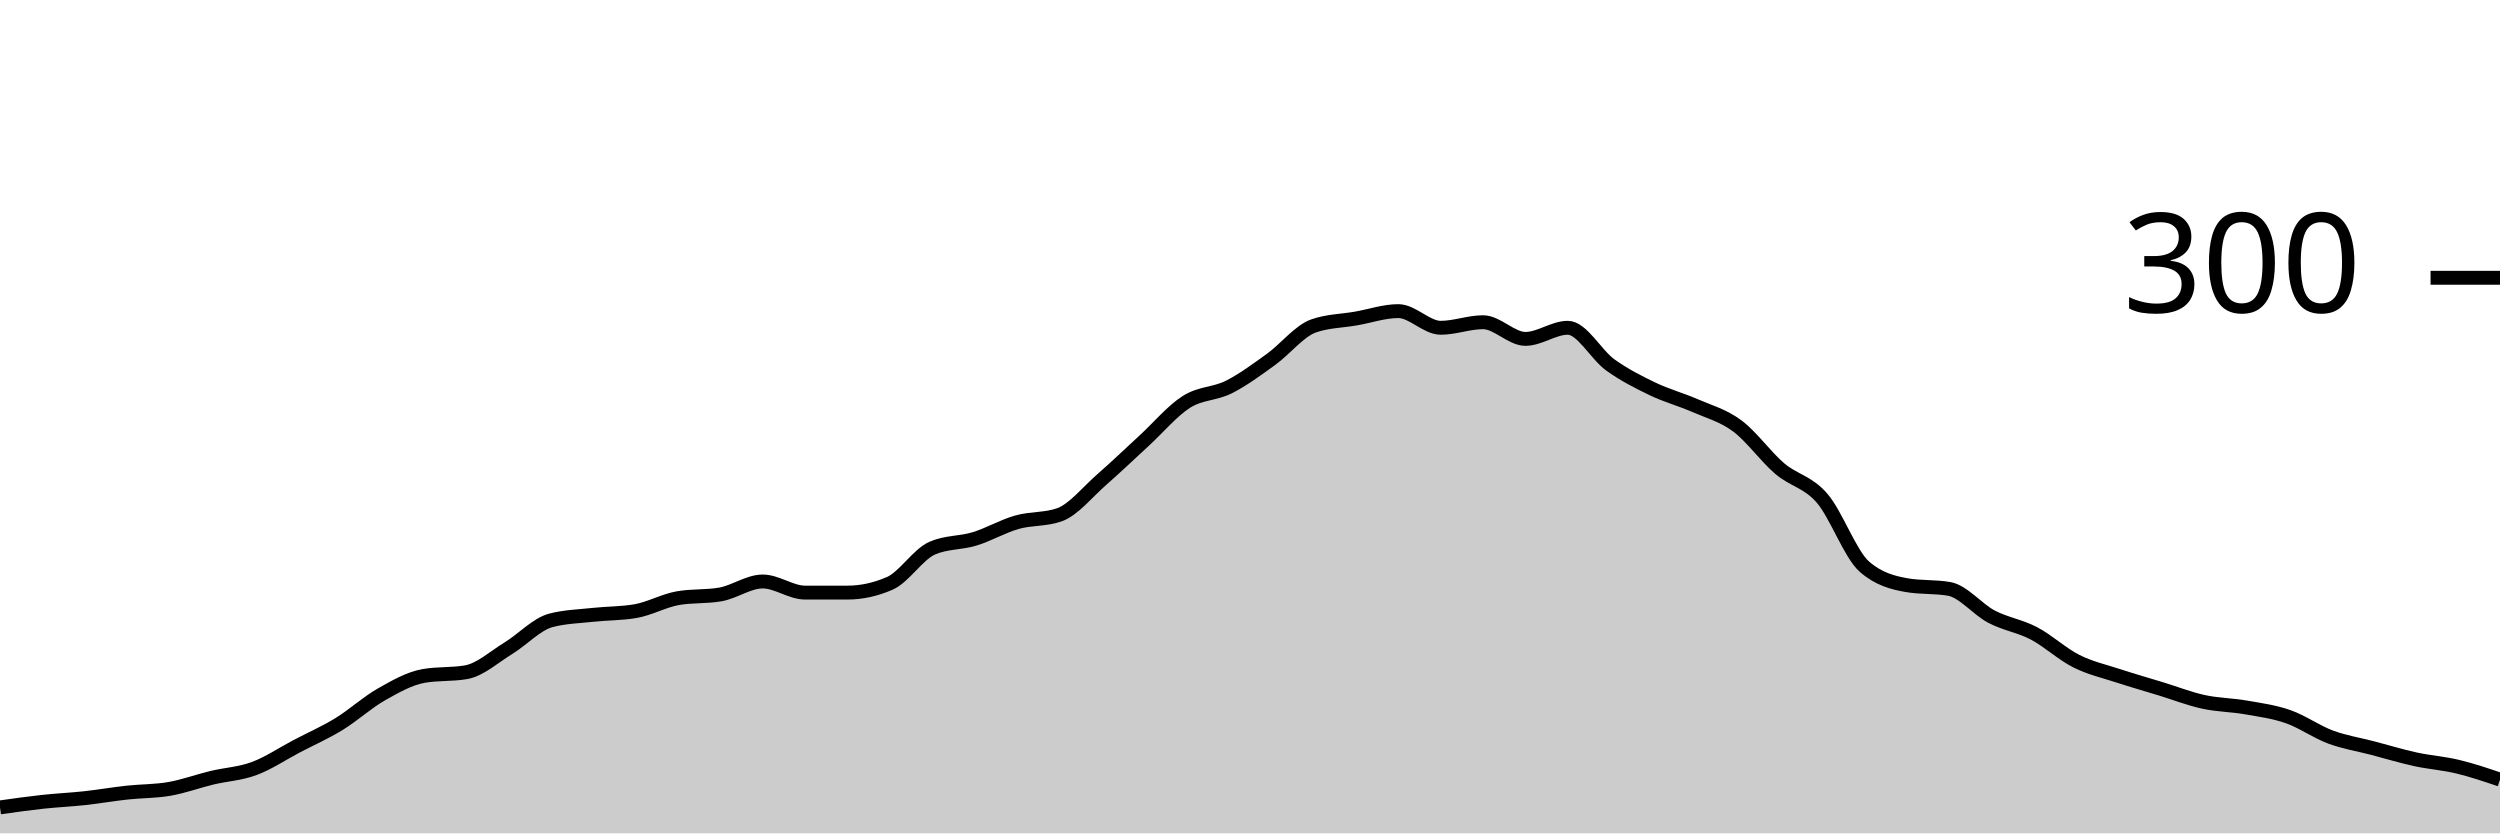
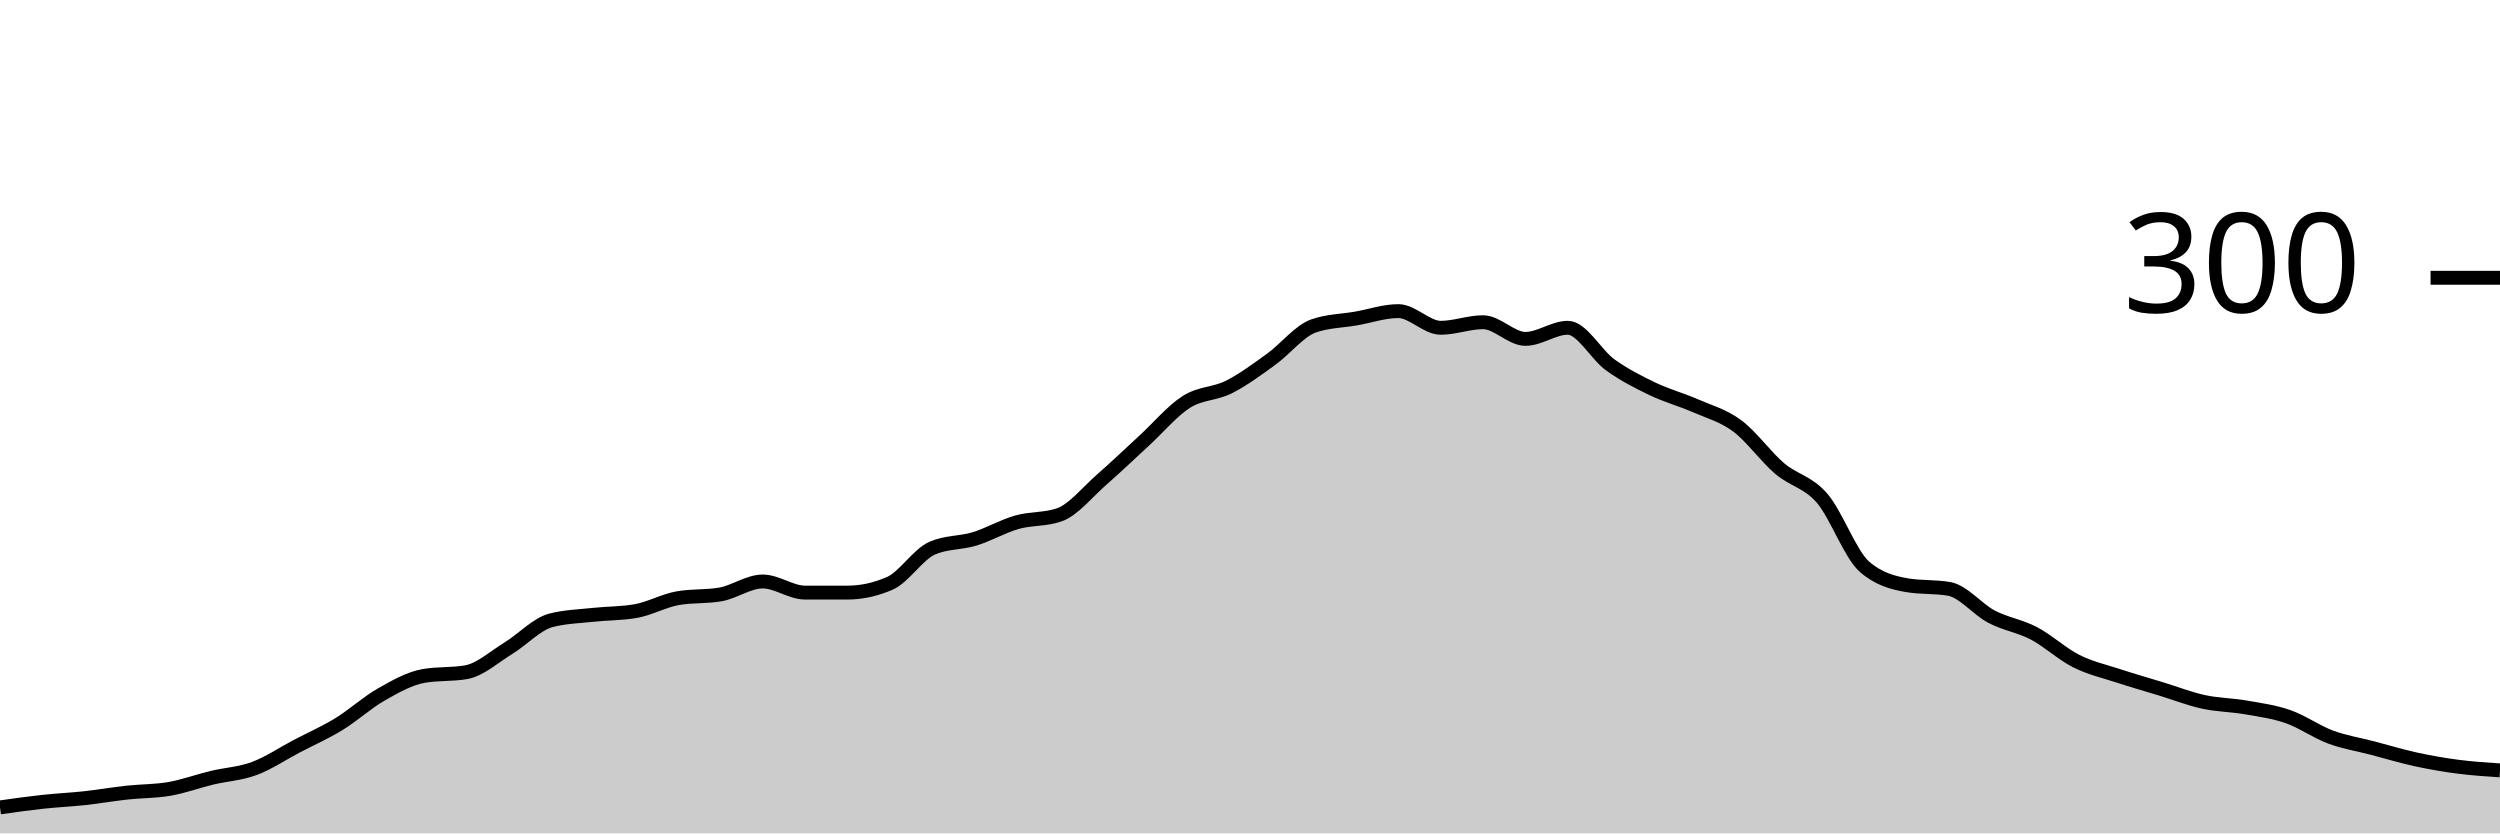
<svg xmlns="http://www.w3.org/2000/svg" viewBox="0 0 180 60">
  <g transform="translate(0,20)">
-     <path class="area" fill="rgba(0, 0, 0, 0.2)" d="M0,38.133C1.017,37.989,2.034,37.844,3.051,37.733C4.068,37.622,5.085,37.578,6.102,37.467C7.119,37.356,8.136,37.178,9.153,37.067C10.169,36.956,11.186,36.978,12.203,36.8C13.22,36.622,14.237,36.244,15.254,36C16.271,35.756,17.288,35.711,18.305,35.333C19.322,34.956,20.339,34.267,21.356,33.733C22.373,33.2,23.39,32.756,24.407,32.133C25.424,31.511,26.441,30.578,27.458,30C28.475,29.422,29.492,28.844,30.508,28.667C31.525,28.489,32.542,28.578,33.559,28.4C34.576,28.222,35.593,27.289,36.61,26.667C37.627,26.044,38.644,24.933,39.661,24.667C40.678,24.4,41.695,24.378,42.712,24.267C43.729,24.156,44.746,24.178,45.763,24C46.78,23.822,47.797,23.244,48.814,23.067C49.831,22.889,50.847,22.978,51.864,22.8C52.881,22.622,53.898,21.867,54.915,21.867C55.932,21.867,56.949,22.667,57.966,22.667C58.983,22.667,60,22.667,61.017,22.667C62.034,22.667,63.051,22.444,64.068,22C65.085,21.556,66.102,19.911,67.119,19.467C68.136,19.022,69.153,19.111,70.169,18.8C71.186,18.489,72.203,17.889,73.22,17.6C74.237,17.311,75.254,17.422,76.271,17.067C77.288,16.711,78.305,15.422,79.322,14.533C80.339,13.644,81.356,12.667,82.373,11.733C83.39,10.8,84.407,9.578,85.424,8.933C86.441,8.289,87.458,8.378,88.475,7.867C89.492,7.356,90.508,6.6,91.525,5.867C92.542,5.133,93.559,3.822,94.576,3.467C95.593,3.111,96.61,3.111,97.627,2.933C98.644,2.756,99.661,2.4,100.678,2.4C101.695,2.4,102.712,3.6,103.729,3.6C104.746,3.6,105.763,3.2,106.78,3.2C107.797,3.2,108.814,4.4,109.831,4.4C110.847,4.4,111.864,3.6,112.881,3.6C113.898,3.6,114.915,5.533,115.932,6.267C116.949,7,117.966,7.511,118.983,8C120,8.489,121.017,8.756,122.034,9.2C123.051,9.644,124.068,9.911,125.085,10.667C126.102,11.422,127.119,12.867,128.136,13.733C129.153,14.6,130.169,14.689,131.186,15.867C132.203,17.044,133.22,19.911,134.237,20.8C135.254,21.689,136.271,21.956,137.288,22.133C138.305,22.311,139.322,22.222,140.339,22.4C141.356,22.578,142.373,23.867,143.39,24.4C144.407,24.933,145.424,25.067,146.441,25.6C147.458,26.133,148.475,27.089,149.492,27.6C150.508,28.111,151.525,28.333,152.542,28.667C153.559,29,154.576,29.289,155.593,29.6C156.61,29.911,157.627,30.311,158.644,30.533C159.661,30.756,160.678,30.756,161.695,30.933C162.712,31.111,163.729,31.244,164.746,31.6C165.763,31.956,166.78,32.689,167.797,33.067C168.814,33.444,169.831,33.6,170.847,33.867C171.864,34.133,172.881,34.444,173.898,34.667C174.915,34.889,175.932,34.956,176.949,35.2C177.966,35.444,178.983,35.789,180,36.133L180,40C178.983,40,177.966,40,176.949,40C175.932,40,174.915,40,173.898,40C172.881,40,171.864,40,170.847,40C169.831,40,168.814,40,167.797,40C166.78,40,165.763,40,164.746,40C163.729,40,162.712,40,161.695,40C160.678,40,159.661,40,158.644,40C157.627,40,156.61,40,155.593,40C154.576,40,153.559,40,152.542,40C151.525,40,150.508,40,149.492,40C148.475,40,147.458,40,146.441,40C145.424,40,144.407,40,143.39,40C142.373,40,141.356,40,140.339,40C139.322,40,138.305,40,137.288,40C136.271,40,135.254,40,134.237,40C133.22,40,132.203,40,131.186,40C130.169,40,129.153,40,128.136,40C127.119,40,126.102,40,125.085,40C124.068,40,123.051,40,122.034,40C121.017,40,120,40,118.983,40C117.966,40,116.949,40,115.932,40C114.915,40,113.898,40,112.881,40C111.864,40,110.847,40,109.831,40C108.814,40,107.797,40,106.78,40C105.763,40,104.746,40,103.729,40C102.712,40,101.695,40,100.678,40C99.661,40,98.644,40,97.627,40C96.61,40,95.593,40,94.576,40C93.559,40,92.542,40,91.525,40C90.508,40,89.492,40,88.475,40C87.458,40,86.441,40,85.424,40C84.407,40,83.39,40,82.373,40C81.356,40,80.339,40,79.322,40C78.305,40,77.288,40,76.271,40C75.254,40,74.237,40,73.22,40C72.203,40,71.186,40,70.169,40C69.153,40,68.136,40,67.119,40C66.102,40,65.085,40,64.068,40C63.051,40,62.034,40,61.017,40C60,40,58.983,40,57.966,40C56.949,40,55.932,40,54.915,40C53.898,40,52.881,40,51.864,40C50.847,40,49.831,40,48.814,40C47.797,40,46.78,40,45.763,40C44.746,40,43.729,40,42.712,40C41.695,40,40.678,40,39.661,40C38.644,40,37.627,40,36.61,40C35.593,40,34.576,40,33.559,40C32.542,40,31.525,40,30.508,40C29.492,40,28.475,40,27.458,40C26.441,40,25.424,40,24.407,40C23.39,40,22.373,40,21.356,40C20.339,40,19.322,40,18.305,40C17.288,40,16.271,40,15.254,40C14.237,40,13.22,40,12.203,40C11.186,40,10.169,40,9.153,40C8.136,40,7.119,40,6.102,40C5.085,40,4.068,40,3.051,40C2.034,40,1.017,40,0,40Z" />
-     <path class="line" stroke="black" fill="none" d="M0,38.133C1.017,37.989,2.034,37.844,3.051,37.733C4.068,37.622,5.085,37.578,6.102,37.467C7.119,37.356,8.136,37.178,9.153,37.067C10.169,36.956,11.186,36.978,12.203,36.8C13.22,36.622,14.237,36.244,15.254,36C16.271,35.756,17.288,35.711,18.305,35.333C19.322,34.956,20.339,34.267,21.356,33.733C22.373,33.2,23.39,32.756,24.407,32.133C25.424,31.511,26.441,30.578,27.458,30C28.475,29.422,29.492,28.844,30.508,28.667C31.525,28.489,32.542,28.578,33.559,28.4C34.576,28.222,35.593,27.289,36.61,26.667C37.627,26.044,38.644,24.933,39.661,24.667C40.678,24.4,41.695,24.378,42.712,24.267C43.729,24.156,44.746,24.178,45.763,24C46.78,23.822,47.797,23.244,48.814,23.067C49.831,22.889,50.847,22.978,51.864,22.8C52.881,22.622,53.898,21.867,54.915,21.867C55.932,21.867,56.949,22.667,57.966,22.667C58.983,22.667,60,22.667,61.017,22.667C62.034,22.667,63.051,22.444,64.068,22C65.085,21.556,66.102,19.911,67.119,19.467C68.136,19.022,69.153,19.111,70.169,18.8C71.186,18.489,72.203,17.889,73.22,17.6C74.237,17.311,75.254,17.422,76.271,17.067C77.288,16.711,78.305,15.422,79.322,14.533C80.339,13.644,81.356,12.667,82.373,11.733C83.39,10.8,84.407,9.578,85.424,8.933C86.441,8.289,87.458,8.378,88.475,7.867C89.492,7.356,90.508,6.6,91.525,5.867C92.542,5.133,93.559,3.822,94.576,3.467C95.593,3.111,96.61,3.111,97.627,2.933C98.644,2.756,99.661,2.4,100.678,2.4C101.695,2.4,102.712,3.6,103.729,3.6C104.746,3.6,105.763,3.2,106.78,3.2C107.797,3.2,108.814,4.4,109.831,4.4C110.847,4.4,111.864,3.6,112.881,3.6C113.898,3.6,114.915,5.533,115.932,6.267C116.949,7,117.966,7.511,118.983,8C120,8.489,121.017,8.756,122.034,9.2C123.051,9.644,124.068,9.911,125.085,10.667C126.102,11.422,127.119,12.867,128.136,13.733C129.153,14.6,130.169,14.689,131.186,15.867C132.203,17.044,133.22,19.911,134.237,20.8C135.254,21.689,136.271,21.956,137.288,22.133C138.305,22.311,139.322,22.222,140.339,22.4C141.356,22.578,142.373,23.867,143.39,24.4C144.407,24.933,145.424,25.067,146.441,25.6C147.458,26.133,148.475,27.089,149.492,27.6C150.508,28.111,151.525,28.333,152.542,28.667C153.559,29,154.576,29.289,155.593,29.6C156.61,29.911,157.627,30.311,158.644,30.533C159.661,30.756,160.678,30.756,161.695,30.933C162.712,31.111,163.729,31.244,164.746,31.6C165.763,31.956,166.78,32.689,167.797,33.067C168.814,33.444,169.831,33.6,170.847,33.867C171.864,34.133,172.881,34.444,173.898,34.667C174.915,34.889,175.932,34.956,176.949,35.2C177.966,35.444,178.983,35.789,180,36.133" />
+     <path class="area" fill="rgba(0, 0, 0, 0.2)" d="M0,38.133C1.017,37.989,2.034,37.844,3.051,37.733C4.068,37.622,5.085,37.578,6.102,37.467C7.119,37.356,8.136,37.178,9.153,37.067C10.169,36.956,11.186,36.978,12.203,36.8C13.22,36.622,14.237,36.244,15.254,36C16.271,35.756,17.288,35.711,18.305,35.333C19.322,34.956,20.339,34.267,21.356,33.733C22.373,33.2,23.39,32.756,24.407,32.133C25.424,31.511,26.441,30.578,27.458,30C28.475,29.422,29.492,28.844,30.508,28.667C31.525,28.489,32.542,28.578,33.559,28.4C34.576,28.222,35.593,27.289,36.61,26.667C37.627,26.044,38.644,24.933,39.661,24.667C40.678,24.4,41.695,24.378,42.712,24.267C43.729,24.156,44.746,24.178,45.763,24C46.78,23.822,47.797,23.244,48.814,23.067C49.831,22.889,50.847,22.978,51.864,22.8C52.881,22.622,53.898,21.867,54.915,21.867C55.932,21.867,56.949,22.667,57.966,22.667C58.983,22.667,60,22.667,61.017,22.667C62.034,22.667,63.051,22.444,64.068,22C65.085,21.556,66.102,19.911,67.119,19.467C68.136,19.022,69.153,19.111,70.169,18.8C71.186,18.489,72.203,17.889,73.22,17.6C74.237,17.311,75.254,17.422,76.271,17.067C77.288,16.711,78.305,15.422,79.322,14.533C80.339,13.644,81.356,12.667,82.373,11.733C83.39,10.8,84.407,9.578,85.424,8.933C86.441,8.289,87.458,8.378,88.475,7.867C89.492,7.356,90.508,6.6,91.525,5.867C92.542,5.133,93.559,3.822,94.576,3.467C95.593,3.111,96.61,3.111,97.627,2.933C98.644,2.756,99.661,2.4,100.678,2.4C101.695,2.4,102.712,3.6,103.729,3.6C104.746,3.6,105.763,3.2,106.78,3.2C107.797,3.2,108.814,4.4,109.831,4.4C110.847,4.4,111.864,3.6,112.881,3.6C113.898,3.6,114.915,5.533,115.932,6.267C116.949,7,117.966,7.511,118.983,8C120,8.489,121.017,8.756,122.034,9.2C123.051,9.644,124.068,9.911,125.085,10.667C126.102,11.422,127.119,12.867,128.136,13.733C129.153,14.6,130.169,14.689,131.186,15.867C132.203,17.044,133.22,19.911,134.237,20.8C135.254,21.689,136.271,21.956,137.288,22.133C138.305,22.311,139.322,22.222,140.339,22.4C141.356,22.578,142.373,23.867,143.39,24.4C144.407,24.933,145.424,25.067,146.441,25.6C147.458,26.133,148.475,27.089,149.492,27.6C150.508,28.111,151.525,28.333,152.542,28.667C153.559,29,154.576,29.289,155.593,29.6C156.61,29.911,157.627,30.311,158.644,30.533C159.661,30.756,160.678,30.756,161.695,30.933C162.712,31.111,163.729,31.244,164.746,31.6C165.763,31.956,166.78,32.689,167.797,33.067C168.814,33.444,169.831,33.6,170.847,33.867C171.864,34.133,172.881,34.444,173.898,34.667C174.915,34.889,175.932,35.067,176.949,35.2C177.966,35.333,178.983,35.4,180,35.467L180,40C178.983,40,177.966,40,176.949,40C175.932,40,174.915,40,173.898,40C172.881,40,171.864,40,170.847,40C169.831,40,168.814,40,167.797,40C166.78,40,165.763,40,164.746,40C163.729,40,162.712,40,161.695,40C160.678,40,159.661,40,158.644,40C157.627,40,156.61,40,155.593,40C154.576,40,153.559,40,152.542,40C151.525,40,150.508,40,149.492,40C148.475,40,147.458,40,146.441,40C145.424,40,144.407,40,143.39,40C142.373,40,141.356,40,140.339,40C139.322,40,138.305,40,137.288,40C136.271,40,135.254,40,134.237,40C133.22,40,132.203,40,131.186,40C130.169,40,129.153,40,128.136,40C127.119,40,126.102,40,125.085,40C124.068,40,123.051,40,122.034,40C121.017,40,120,40,118.983,40C117.966,40,116.949,40,115.932,40C114.915,40,113.898,40,112.881,40C111.864,40,110.847,40,109.831,40C108.814,40,107.797,40,106.78,40C105.763,40,104.746,40,103.729,40C102.712,40,101.695,40,100.678,40C99.661,40,98.644,40,97.627,40C96.61,40,95.593,40,94.576,40C93.559,40,92.542,40,91.525,40C90.508,40,89.492,40,88.475,40C87.458,40,86.441,40,85.424,40C84.407,40,83.39,40,82.373,40C81.356,40,80.339,40,79.322,40C78.305,40,77.288,40,76.271,40C75.254,40,74.237,40,73.22,40C72.203,40,71.186,40,70.169,40C69.153,40,68.136,40,67.119,40C66.102,40,65.085,40,64.068,40C63.051,40,62.034,40,61.017,40C60,40,58.983,40,57.966,40C56.949,40,55.932,40,54.915,40C53.898,40,52.881,40,51.864,40C50.847,40,49.831,40,48.814,40C47.797,40,46.78,40,45.763,40C44.746,40,43.729,40,42.712,40C41.695,40,40.678,40,39.661,40C38.644,40,37.627,40,36.61,40C35.593,40,34.576,40,33.559,40C32.542,40,31.525,40,30.508,40C29.492,40,28.475,40,27.458,40C26.441,40,25.424,40,24.407,40C23.39,40,22.373,40,21.356,40C20.339,40,19.322,40,18.305,40C17.288,40,16.271,40,15.254,40C14.237,40,13.22,40,12.203,40C11.186,40,10.169,40,9.153,40C8.136,40,7.119,40,6.102,40C5.085,40,4.068,40,3.051,40C2.034,40,1.017,40,0,40Z" />
+     <path class="line" stroke="black" fill="none" d="M0,38.133C1.017,37.989,2.034,37.844,3.051,37.733C4.068,37.622,5.085,37.578,6.102,37.467C7.119,37.356,8.136,37.178,9.153,37.067C10.169,36.956,11.186,36.978,12.203,36.8C13.22,36.622,14.237,36.244,15.254,36C16.271,35.756,17.288,35.711,18.305,35.333C19.322,34.956,20.339,34.267,21.356,33.733C22.373,33.2,23.39,32.756,24.407,32.133C25.424,31.511,26.441,30.578,27.458,30C28.475,29.422,29.492,28.844,30.508,28.667C31.525,28.489,32.542,28.578,33.559,28.4C34.576,28.222,35.593,27.289,36.61,26.667C37.627,26.044,38.644,24.933,39.661,24.667C40.678,24.4,41.695,24.378,42.712,24.267C43.729,24.156,44.746,24.178,45.763,24C46.78,23.822,47.797,23.244,48.814,23.067C49.831,22.889,50.847,22.978,51.864,22.8C52.881,22.622,53.898,21.867,54.915,21.867C55.932,21.867,56.949,22.667,57.966,22.667C58.983,22.667,60,22.667,61.017,22.667C62.034,22.667,63.051,22.444,64.068,22C65.085,21.556,66.102,19.911,67.119,19.467C68.136,19.022,69.153,19.111,70.169,18.8C71.186,18.489,72.203,17.889,73.22,17.6C74.237,17.311,75.254,17.422,76.271,17.067C77.288,16.711,78.305,15.422,79.322,14.533C80.339,13.644,81.356,12.667,82.373,11.733C83.39,10.8,84.407,9.578,85.424,8.933C86.441,8.289,87.458,8.378,88.475,7.867C89.492,7.356,90.508,6.6,91.525,5.867C92.542,5.133,93.559,3.822,94.576,3.467C95.593,3.111,96.61,3.111,97.627,2.933C98.644,2.756,99.661,2.4,100.678,2.4C101.695,2.4,102.712,3.6,103.729,3.6C104.746,3.6,105.763,3.2,106.78,3.2C107.797,3.2,108.814,4.4,109.831,4.4C110.847,4.4,111.864,3.6,112.881,3.6C113.898,3.6,114.915,5.533,115.932,6.267C116.949,7,117.966,7.511,118.983,8C120,8.489,121.017,8.756,122.034,9.2C123.051,9.644,124.068,9.911,125.085,10.667C126.102,11.422,127.119,12.867,128.136,13.733C129.153,14.6,130.169,14.689,131.186,15.867C132.203,17.044,133.22,19.911,134.237,20.8C135.254,21.689,136.271,21.956,137.288,22.133C138.305,22.311,139.322,22.222,140.339,22.4C141.356,22.578,142.373,23.867,143.39,24.4C144.407,24.933,145.424,25.067,146.441,25.6C147.458,26.133,148.475,27.089,149.492,27.6C150.508,28.111,151.525,28.333,152.542,28.667C153.559,29,154.576,29.289,155.593,29.6C156.61,29.911,157.627,30.311,158.644,30.533C159.661,30.756,160.678,30.756,161.695,30.933C162.712,31.111,163.729,31.244,164.746,31.6C165.763,31.956,166.78,32.689,167.797,33.067C168.814,33.444,169.831,33.6,170.847,33.867C171.864,34.133,172.881,34.444,173.898,34.667C174.915,34.889,175.932,35.067,176.949,35.2C177.966,35.333,178.983,35.4,180,35.467" />
    <path class="axis-ceiling" stroke-width="1" stroke="black" fill="none" d="M175,0L180,0" />
    <text class="axis-ceiling-label" font-family="sans-serif" text-anchor="end" font-size="10px" x="170" y="2.5">300</text>
  </g>
</svg>
